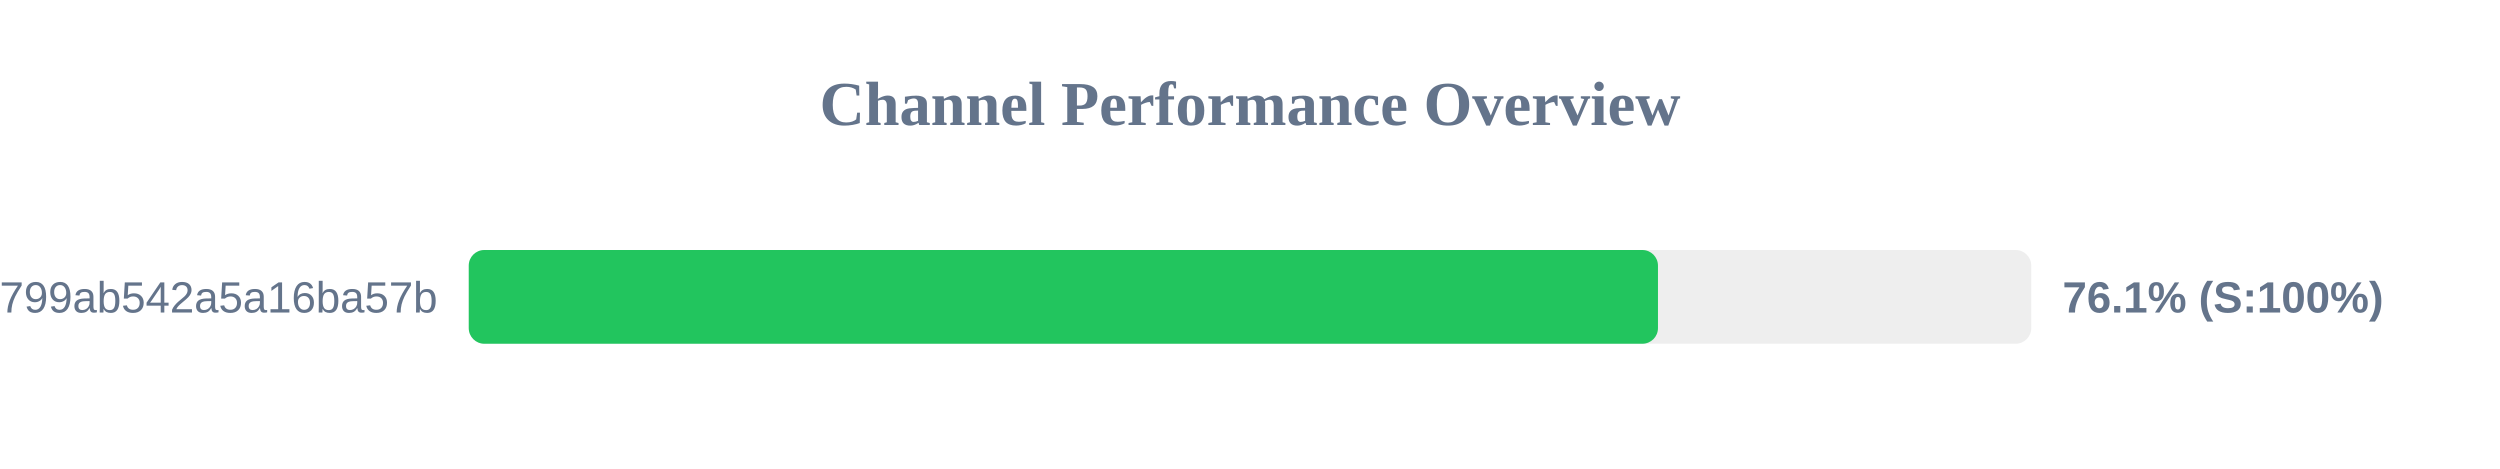
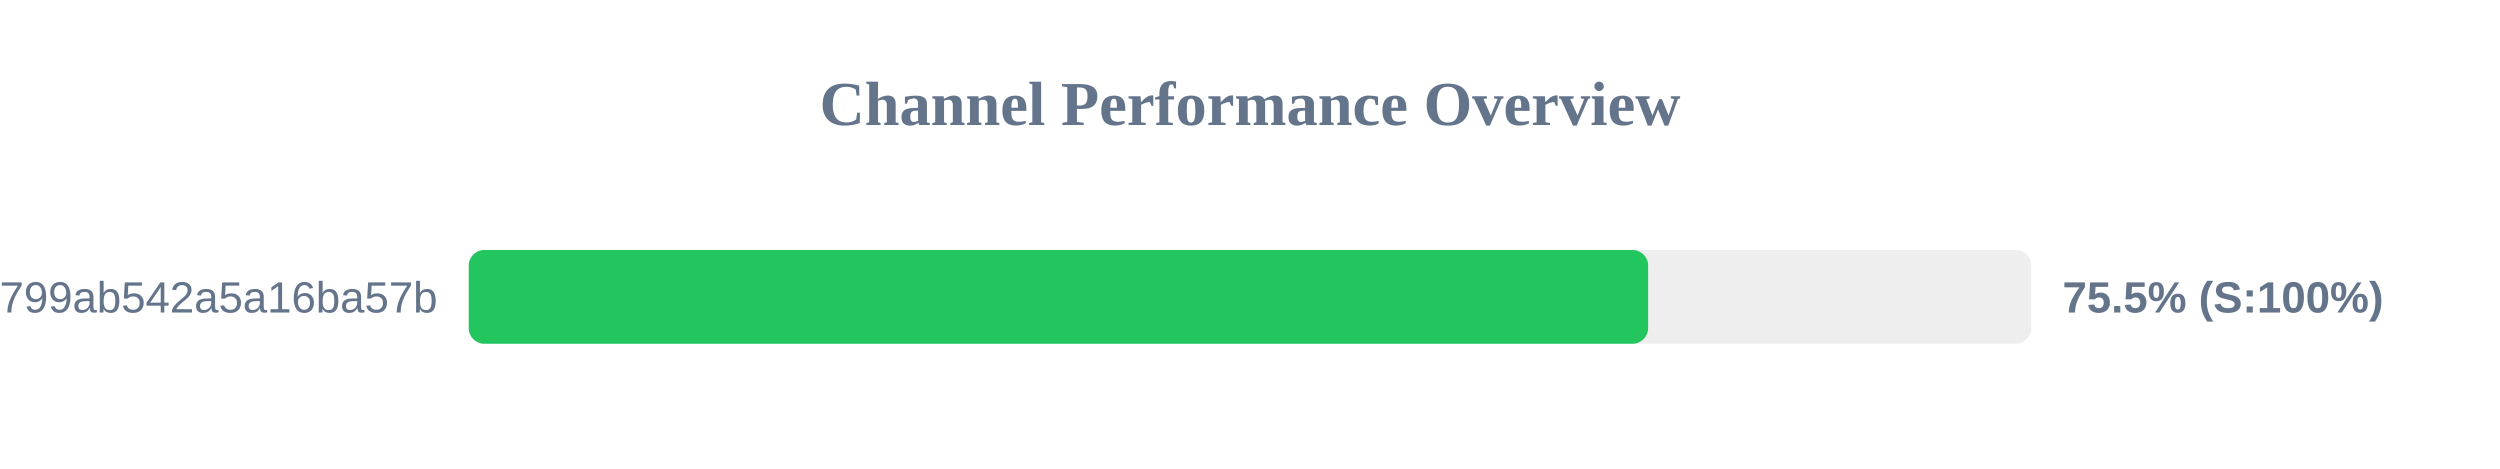
<svg xmlns="http://www.w3.org/2000/svg" width="800" height="150" version="1.1">
  <style>
        .row { font: 14px Arial; fill: #64748b; }
        .score { font: bold 14px Arial; fill: #64748b; }
    </style>
  <text x="400" y="40" text-anchor="middle" font-size="20px" font-weight="bold" fill="#64748b">Channel Performance Overview</text>
  <rect x="150" y="80" width="500" height="30" fill="#eee" rx="5" />
-   <rect x="150" y="80" width="380.55" height="30" fill="#22c55e" rx="5" />
+   <rect x="150" y="80" width="377.4" height="30" fill="#22c55e" rx="5" />
  <text x="140" y="100" text-anchor="end" class="row">subscribe?token=1d6704a3418417799ab542a5a16ba57b</text>
-   <text x="660" y="100" text-anchor="start" class="score">76.1% (S:100%)</text>
+   <text x="660" y="100" text-anchor="start" class="score">75.5% (S:100%)</text>
</svg>
